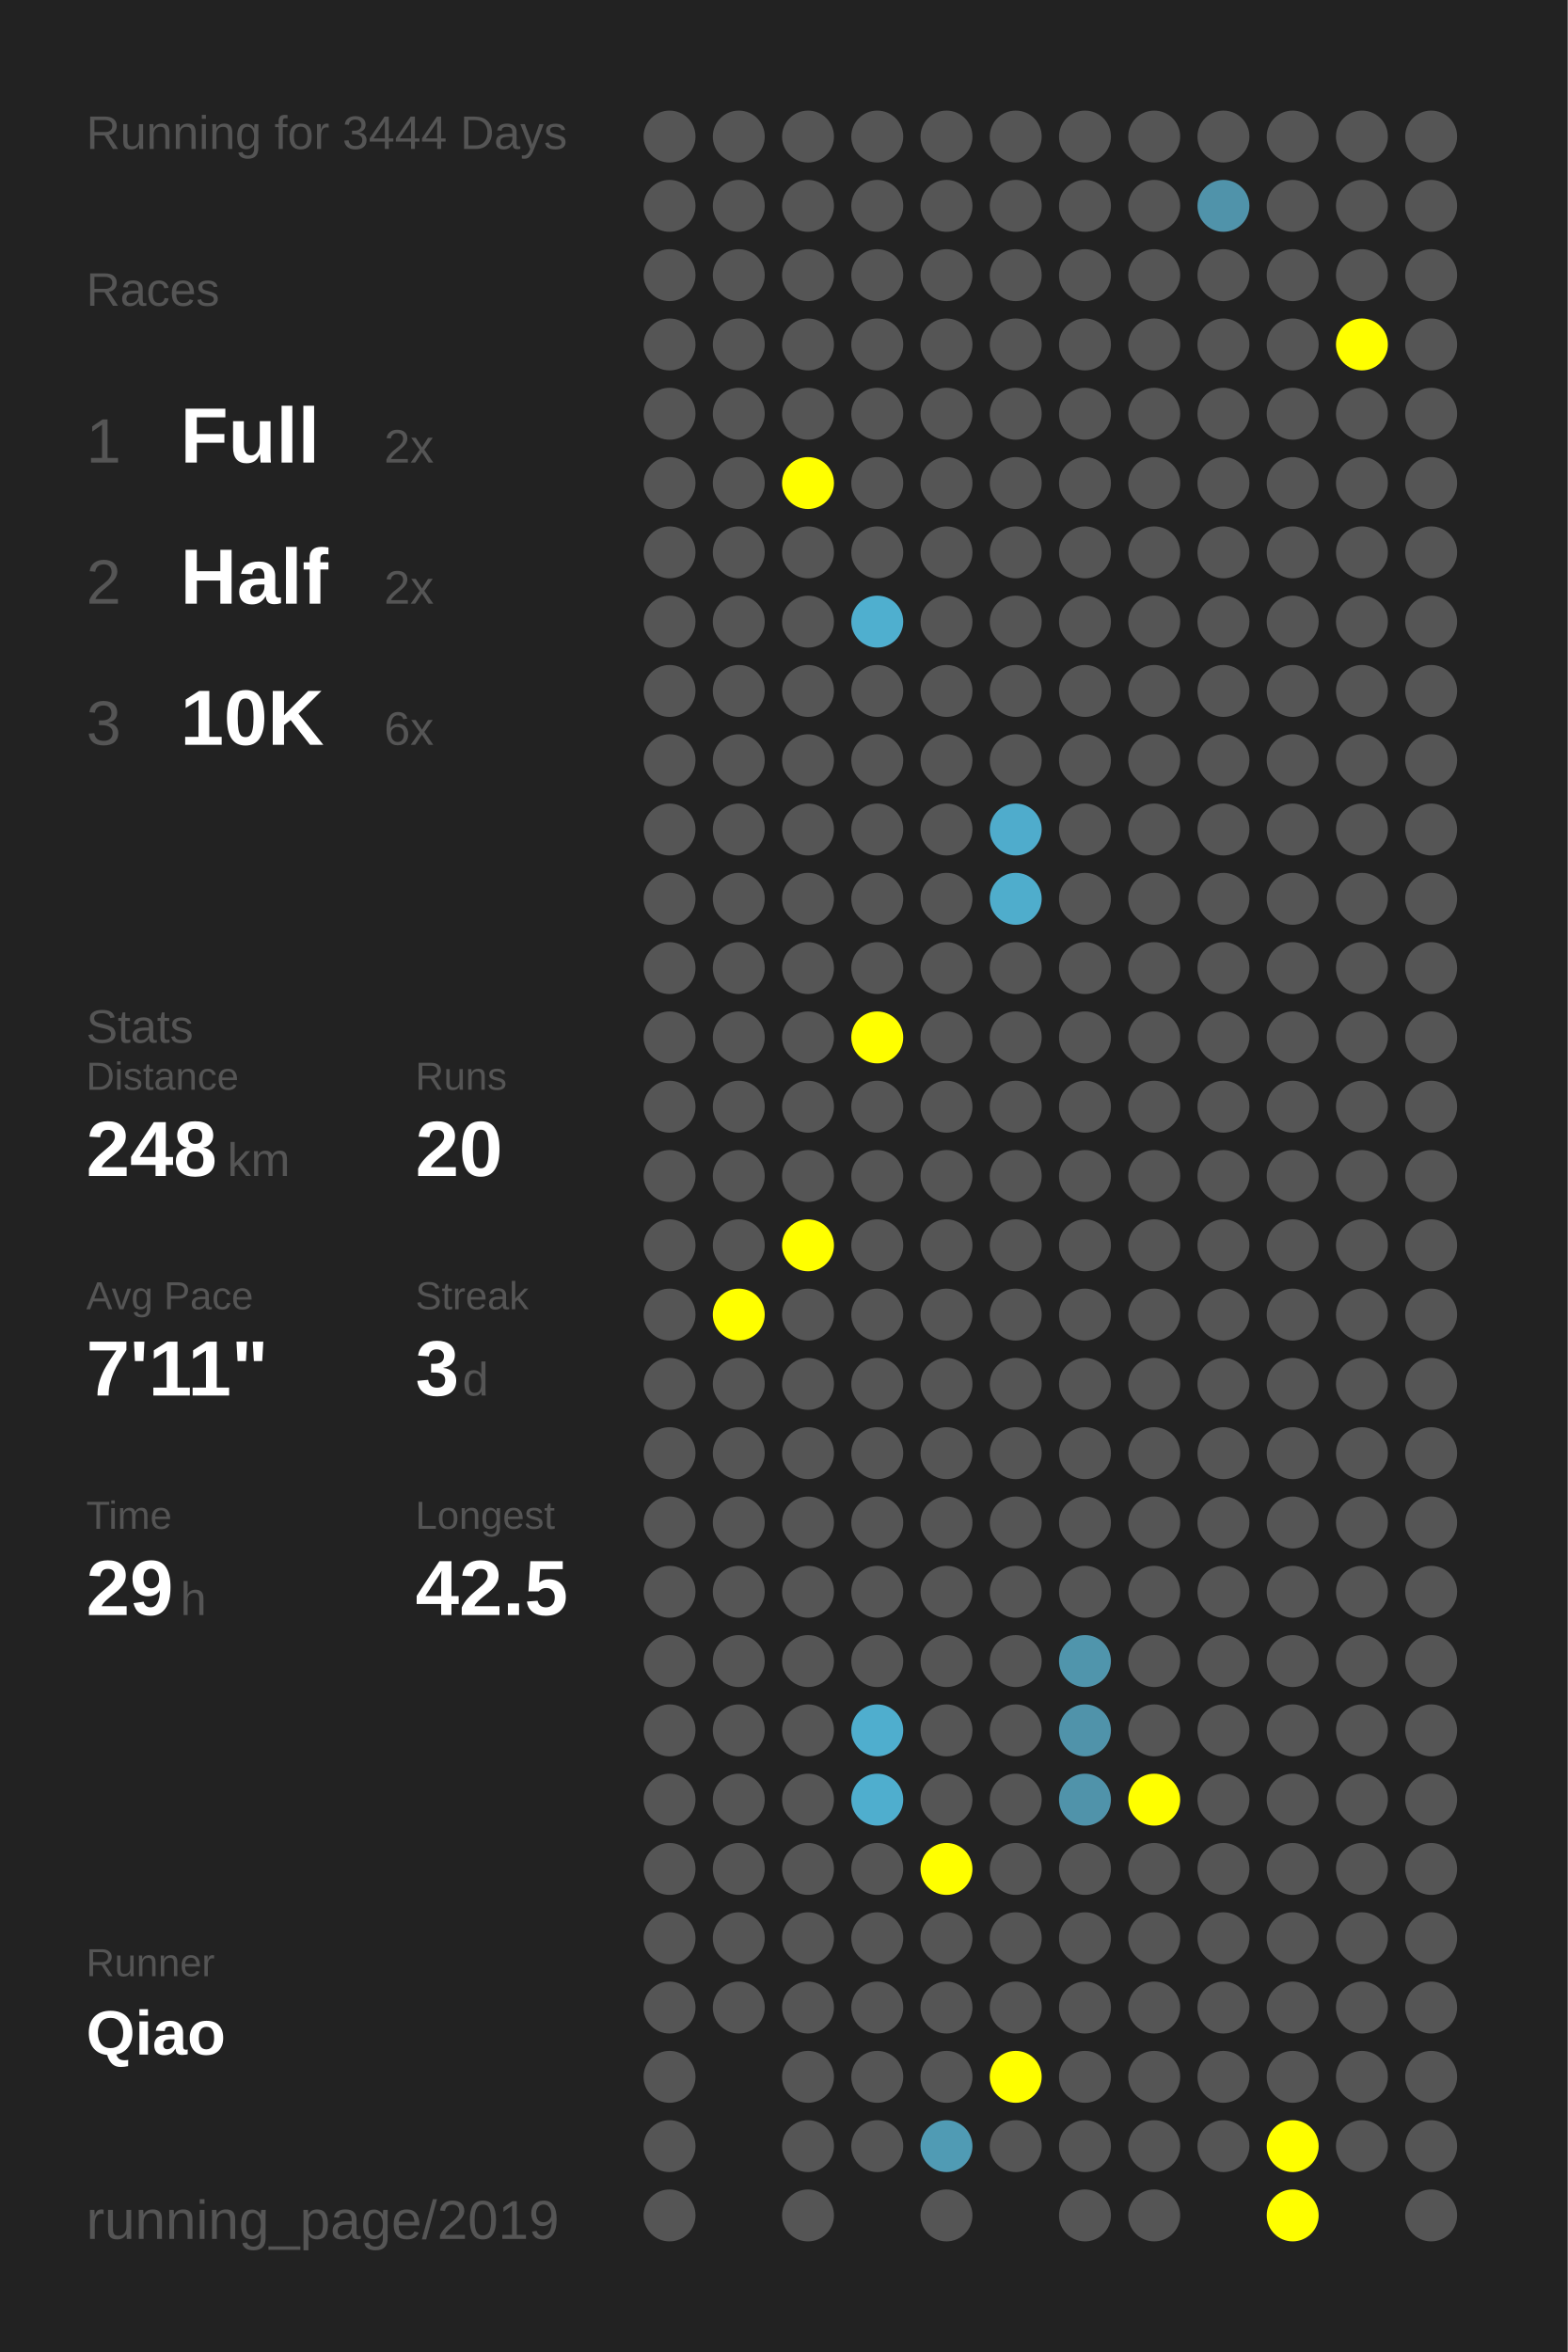
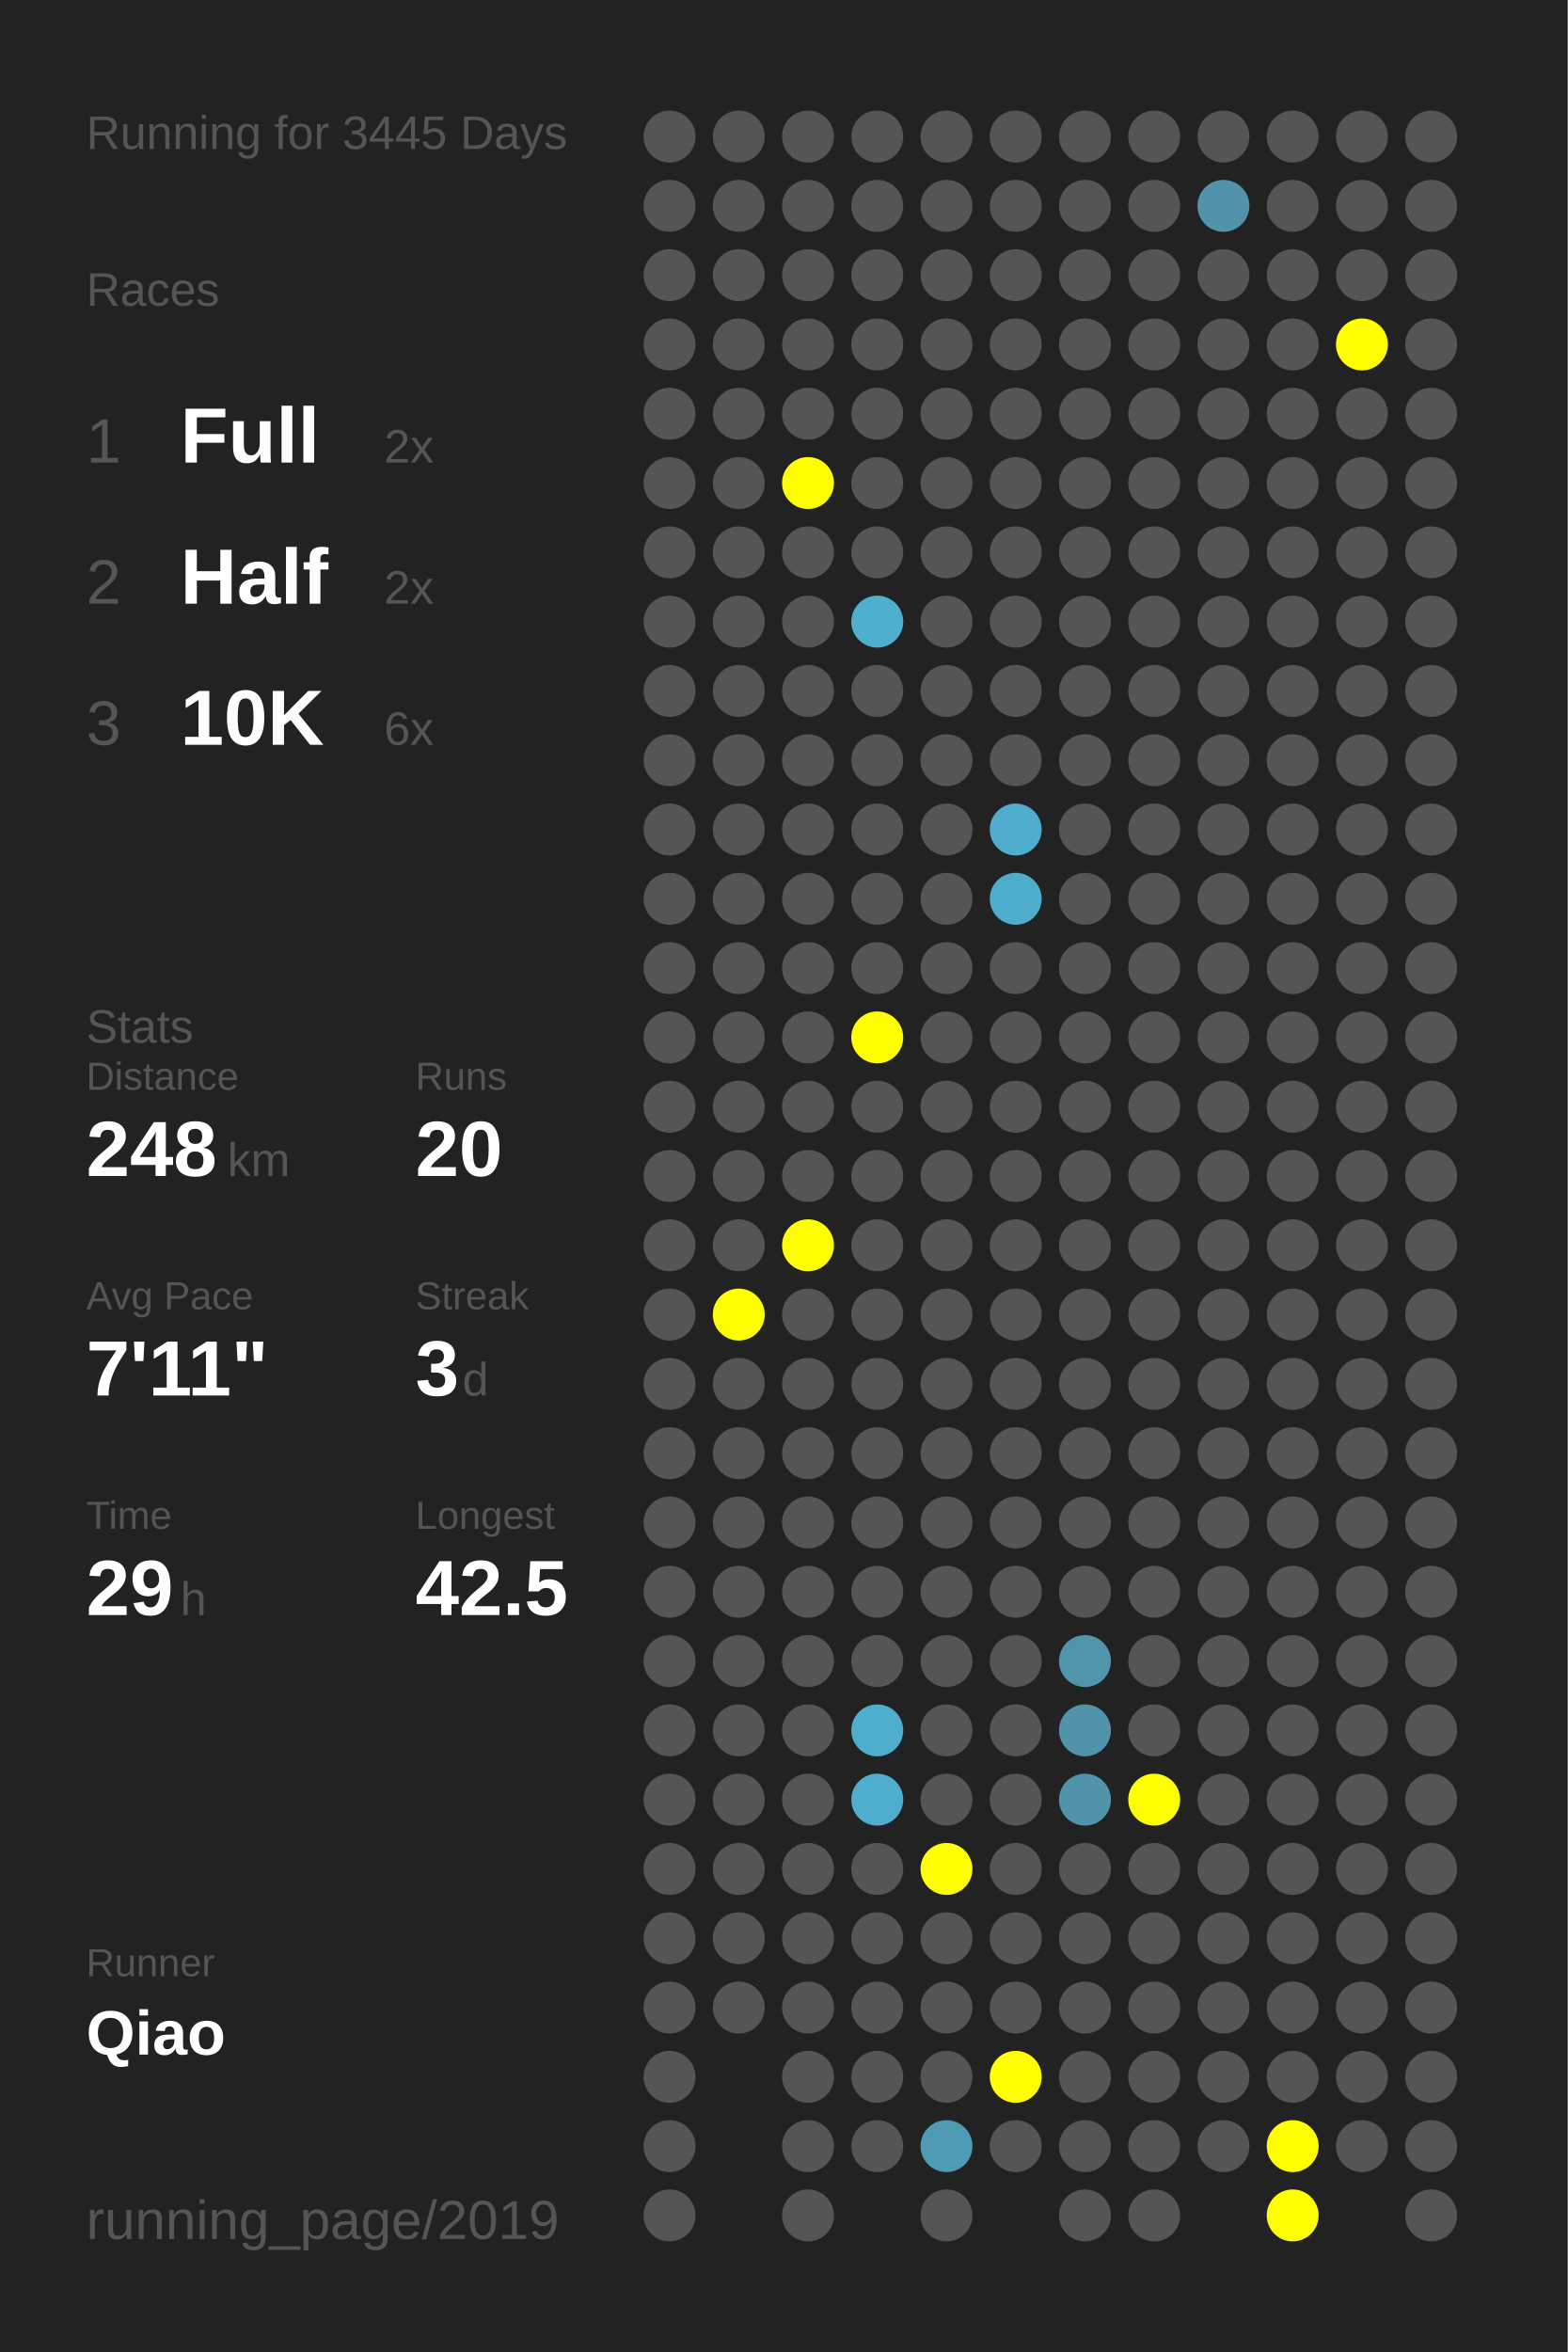
<svg xmlns="http://www.w3.org/2000/svg" baseProfile="full" height="300mm" version="1.1" viewBox="0,0,200,300" width="200mm">
  <defs />
  <rect fill="#222222" height="300" width="200" x="0" y="0" />
-   <text fill="#555555" style="font-size:6px; font-family:Arial;" x="11" y="19">Running for 3444 Days</text>
+   <text fill="#555555" style="font-size:6px; font-family:Arial;" x="11" y="19">Running for 3445 Days</text>
  <text fill="#555555" style="font-size:6px; font-family:Arial;" x="11" y="39">Races</text>
  <text fill="#555555" style="font-size:8px; font-family:Arial;" x="11" y="59">1</text>
  <text fill="#FFFFFF" style="font-size:10px; font-family:Arial; font-weight:bold;" x="23" y="59">Full</text>
  <text fill="#555555" style="font-size:6px; font-family:Arial;" x="49" y="59">2x</text>
  <text fill="#555555" style="font-size:8px; font-family:Arial;" x="11" y="77">2</text>
  <text fill="#FFFFFF" style="font-size:10px; font-family:Arial; font-weight:bold;" x="23" y="77">Half</text>
  <text fill="#555555" style="font-size:6px; font-family:Arial;" x="49" y="77">2x</text>
  <text fill="#555555" style="font-size:8px; font-family:Arial;" x="11" y="95">3</text>
  <text fill="#FFFFFF" style="font-size:10px; font-family:Arial; font-weight:bold;" x="23" y="95">10K</text>
  <text fill="#555555" style="font-size:6px; font-family:Arial;" x="49" y="95">6x</text>
  <text fill="#555555" style="font-size:6px; font-family:Arial;" x="11" y="133">Stats</text>
  <text fill="#555555" style="font-size:5px; font-family:Arial;" x="11" y="139">Distance</text>
  <text fill="#FFFFFF" style="font-size:10px; font-family:Arial; font-weight:bold;" x="11" y="150">248</text>
  <text fill="#555555" style="font-size:6px; font-family:Arial;" x="29" y="150">km</text>
  <text fill="#555555" style="font-size:5px; font-family:Arial;" x="53" y="139">Runs</text>
  <text fill="#FFFFFF" style="font-size:10px; font-family:Arial; font-weight:bold;" x="53" y="150">20</text>
  <text fill="#555555" style="font-size:5px; font-family:Arial;" x="11" y="167">Avg Pace</text>
  <text fill="#FFFFFF" style="font-size:10px; font-family:Arial; font-weight:bold;" x="11" y="178">7'11"</text>
  <text fill="#555555" style="font-size:5px; font-family:Arial;" x="53" y="167">Streak</text>
  <text fill="#FFFFFF" style="font-size:10px; font-family:Arial; font-weight:bold;" x="53" y="178">3</text>
  <text fill="#555555" style="font-size:6px; font-family:Arial;" x="59" y="178">d</text>
  <text fill="#555555" style="font-size:5px; font-family:Arial;" x="11" y="195">Time</text>
  <text fill="#FFFFFF" style="font-size:10px; font-family:Arial; font-weight:bold;" x="11" y="206">29</text>
  <text fill="#555555" style="font-size:6px; font-family:Arial;" x="23" y="206">h</text>
  <text fill="#555555" style="font-size:5px; font-family:Arial;" x="53" y="195">Longest</text>
  <text fill="#FFFFFF" style="font-size:10px; font-family:Arial; font-weight:bold;" x="53" y="206">42.5</text>
  <text fill="#555555" style="font-size:5px; font-family:Arial;" x="11" y="252.065">Runner</text>
  <text fill="#FFFFFF" style="font-size:8px; font-family:Arial; font-weight:bold;" x="11" y="262.065">Qiao</text>
  <text fill="#555555" style="font-size:7px; font-family:Arial;" x="11" y="285.581">running_page/2019</text>
  <circle cx="85.417" cy="17.419" fill="#555555" r="3.312" />
  <circle cx="85.417" cy="26.258" fill="#555555" r="3.312" />
  <circle cx="85.417" cy="35.097" fill="#555555" r="3.312" />
  <circle cx="85.417" cy="43.935" fill="#555555" r="3.312" />
  <circle cx="85.417" cy="52.774" fill="#555555" r="3.312" />
  <circle cx="85.417" cy="61.613" fill="#555555" r="3.312" />
  <circle cx="85.417" cy="70.452" fill="#555555" r="3.312" />
  <circle cx="85.417" cy="79.29" fill="#555555" r="3.312" />
  <circle cx="85.417" cy="88.129" fill="#555555" r="3.312" />
  <circle cx="85.417" cy="96.968" fill="#555555" r="3.312" />
  <circle cx="85.417" cy="105.806" fill="#555555" r="3.312" />
  <circle cx="85.417" cy="114.645" fill="#555555" r="3.312" />
  <circle cx="85.417" cy="123.484" fill="#555555" r="3.312" />
  <circle cx="85.417" cy="132.323" fill="#555555" r="3.312" />
  <circle cx="85.417" cy="141.161" fill="#555555" r="3.312" />
  <circle cx="85.417" cy="150" fill="#555555" r="3.312" />
  <circle cx="85.417" cy="158.839" fill="#555555" r="3.312" />
  <circle cx="85.417" cy="167.677" fill="#555555" r="3.312" />
  <circle cx="85.417" cy="176.516" fill="#555555" r="3.312" />
  <circle cx="85.417" cy="185.355" fill="#555555" r="3.312" />
  <circle cx="85.417" cy="194.194" fill="#555555" r="3.312" />
  <circle cx="85.417" cy="203.032" fill="#555555" r="3.312" />
  <circle cx="85.417" cy="211.871" fill="#555555" r="3.312" />
  <circle cx="85.417" cy="220.71" fill="#555555" r="3.312" />
  <circle cx="85.417" cy="229.548" fill="#555555" r="3.312" />
  <circle cx="85.417" cy="238.387" fill="#555555" r="3.312" />
  <circle cx="85.417" cy="247.226" fill="#555555" r="3.312" />
  <circle cx="85.417" cy="256.065" fill="#555555" r="3.312" />
  <circle cx="85.417" cy="264.903" fill="#555555" r="3.312" />
  <circle cx="85.417" cy="273.742" fill="#555555" r="3.312" />
  <circle cx="85.417" cy="282.581" fill="#555555" r="3.312" />
  <circle cx="94.25" cy="17.419" fill="#555555" r="3.312" />
  <circle cx="94.25" cy="26.258" fill="#555555" r="3.312" />
  <circle cx="94.25" cy="35.097" fill="#555555" r="3.312" />
  <circle cx="94.25" cy="43.935" fill="#555555" r="3.312" />
  <circle cx="94.25" cy="52.774" fill="#555555" r="3.312" />
  <circle cx="94.25" cy="61.613" fill="#555555" r="3.312" />
  <circle cx="94.25" cy="70.452" fill="#555555" r="3.312" />
  <circle cx="94.25" cy="79.29" fill="#555555" r="3.312" />
  <circle cx="94.25" cy="88.129" fill="#555555" r="3.312" />
  <circle cx="94.25" cy="96.968" fill="#555555" r="3.312" />
  <circle cx="94.25" cy="105.806" fill="#555555" r="3.312" />
  <circle cx="94.25" cy="114.645" fill="#555555" r="3.312" />
  <circle cx="94.25" cy="123.484" fill="#555555" r="3.312" />
  <circle cx="94.25" cy="132.323" fill="#555555" r="3.312" />
  <circle cx="94.25" cy="141.161" fill="#555555" r="3.312" />
  <circle cx="94.25" cy="150" fill="#555555" r="3.312" />
  <circle cx="94.25" cy="158.839" fill="#555555" r="3.312" />
  <circle cx="94.25" cy="167.677" fill="#FFFF00" r="3.312" />
  <circle cx="94.25" cy="176.516" fill="#555555" r="3.312" />
  <circle cx="94.25" cy="185.355" fill="#555555" r="3.312" />
  <circle cx="94.25" cy="194.194" fill="#555555" r="3.312" />
  <circle cx="94.25" cy="203.032" fill="#555555" r="3.312" />
  <circle cx="94.25" cy="211.871" fill="#555555" r="3.312" />
  <circle cx="94.25" cy="220.71" fill="#555555" r="3.312" />
  <circle cx="94.25" cy="229.548" fill="#555555" r="3.312" />
  <circle cx="94.25" cy="238.387" fill="#555555" r="3.312" />
  <circle cx="94.25" cy="247.226" fill="#555555" r="3.312" />
  <circle cx="94.25" cy="256.065" fill="#555555" r="3.312" />
  <circle cx="103.083" cy="17.419" fill="#555555" r="3.312" />
  <circle cx="103.083" cy="26.258" fill="#555555" r="3.312" />
  <circle cx="103.083" cy="35.097" fill="#555555" r="3.312" />
  <circle cx="103.083" cy="43.935" fill="#555555" r="3.312" />
  <circle cx="103.083" cy="52.774" fill="#555555" r="3.312" />
  <circle cx="103.083" cy="61.613" fill="#FFFF00" r="3.312" />
  <circle cx="103.083" cy="70.452" fill="#555555" r="3.312" />
  <circle cx="103.083" cy="79.29" fill="#555555" r="3.312" />
  <circle cx="103.083" cy="88.129" fill="#555555" r="3.312" />
  <circle cx="103.083" cy="96.968" fill="#555555" r="3.312" />
  <circle cx="103.083" cy="105.806" fill="#555555" r="3.312" />
  <circle cx="103.083" cy="114.645" fill="#555555" r="3.312" />
  <circle cx="103.083" cy="123.484" fill="#555555" r="3.312" />
  <circle cx="103.083" cy="132.323" fill="#555555" r="3.312" />
  <circle cx="103.083" cy="141.161" fill="#555555" r="3.312" />
  <circle cx="103.083" cy="150" fill="#555555" r="3.312" />
  <circle cx="103.083" cy="158.839" fill="#FFFF00" r="3.312" />
  <circle cx="103.083" cy="167.677" fill="#555555" r="3.312" />
  <circle cx="103.083" cy="176.516" fill="#555555" r="3.312" />
  <circle cx="103.083" cy="185.355" fill="#555555" r="3.312" />
  <circle cx="103.083" cy="194.194" fill="#555555" r="3.312" />
  <circle cx="103.083" cy="203.032" fill="#555555" r="3.312" />
  <circle cx="103.083" cy="211.871" fill="#555555" r="3.312" />
  <circle cx="103.083" cy="220.71" fill="#555555" r="3.312" />
  <circle cx="103.083" cy="229.548" fill="#555555" r="3.312" />
  <circle cx="103.083" cy="238.387" fill="#555555" r="3.312" />
  <circle cx="103.083" cy="247.226" fill="#555555" r="3.312" />
  <circle cx="103.083" cy="256.065" fill="#555555" r="3.312" />
  <circle cx="103.083" cy="264.903" fill="#555555" r="3.312" />
  <circle cx="103.083" cy="273.742" fill="#555555" r="3.312" />
  <circle cx="103.083" cy="282.581" fill="#555555" r="3.312" />
  <circle cx="111.917" cy="17.419" fill="#555555" r="3.312" />
  <circle cx="111.917" cy="26.258" fill="#555555" r="3.312" />
  <circle cx="111.917" cy="35.097" fill="#555555" r="3.312" />
  <circle cx="111.917" cy="43.935" fill="#555555" r="3.312" />
  <circle cx="111.917" cy="52.774" fill="#555555" r="3.312" />
  <circle cx="111.917" cy="61.613" fill="#555555" r="3.312" />
  <circle cx="111.917" cy="70.452" fill="#555555" r="3.312" />
  <circle cx="111.917" cy="79.29" fill="#4fafcf" r="3.312" />
  <circle cx="111.917" cy="88.129" fill="#555555" r="3.312" />
  <circle cx="111.917" cy="96.968" fill="#555555" r="3.312" />
  <circle cx="111.917" cy="105.806" fill="#555555" r="3.312" />
  <circle cx="111.917" cy="114.645" fill="#555555" r="3.312" />
  <circle cx="111.917" cy="123.484" fill="#555555" r="3.312" />
  <circle cx="111.917" cy="132.323" fill="#FFFF00" r="3.312" />
  <circle cx="111.917" cy="141.161" fill="#555555" r="3.312" />
  <circle cx="111.917" cy="150" fill="#555555" r="3.312" />
  <circle cx="111.917" cy="158.839" fill="#555555" r="3.312" />
  <circle cx="111.917" cy="167.677" fill="#555555" r="3.312" />
  <circle cx="111.917" cy="176.516" fill="#555555" r="3.312" />
  <circle cx="111.917" cy="185.355" fill="#555555" r="3.312" />
  <circle cx="111.917" cy="194.194" fill="#555555" r="3.312" />
  <circle cx="111.917" cy="203.032" fill="#555555" r="3.312" />
  <circle cx="111.917" cy="211.871" fill="#555555" r="3.312" />
  <circle cx="111.917" cy="220.71" fill="#4faece" r="3.312" />
  <circle cx="111.917" cy="229.548" fill="#4faece" r="3.312" />
  <circle cx="111.917" cy="238.387" fill="#555555" r="3.312" />
  <circle cx="111.917" cy="247.226" fill="#555555" r="3.312" />
  <circle cx="111.917" cy="256.065" fill="#555555" r="3.312" />
  <circle cx="111.917" cy="264.903" fill="#555555" r="3.312" />
  <circle cx="111.917" cy="273.742" fill="#555555" r="3.312" />
  <circle cx="120.75" cy="17.419" fill="#555555" r="3.312" />
  <circle cx="120.75" cy="26.258" fill="#555555" r="3.312" />
  <circle cx="120.75" cy="35.097" fill="#555555" r="3.312" />
  <circle cx="120.75" cy="43.935" fill="#555555" r="3.312" />
  <circle cx="120.75" cy="52.774" fill="#555555" r="3.312" />
  <circle cx="120.75" cy="61.613" fill="#555555" r="3.312" />
  <circle cx="120.75" cy="70.452" fill="#555555" r="3.312" />
  <circle cx="120.75" cy="79.29" fill="#555555" r="3.312" />
  <circle cx="120.75" cy="88.129" fill="#555555" r="3.312" />
  <circle cx="120.75" cy="96.968" fill="#555555" r="3.312" />
  <circle cx="120.75" cy="105.806" fill="#555555" r="3.312" />
  <circle cx="120.75" cy="114.645" fill="#555555" r="3.312" />
  <circle cx="120.75" cy="123.484" fill="#555555" r="3.312" />
  <circle cx="120.75" cy="132.323" fill="#555555" r="3.312" />
  <circle cx="120.75" cy="141.161" fill="#555555" r="3.312" />
  <circle cx="120.75" cy="150" fill="#555555" r="3.312" />
  <circle cx="120.75" cy="158.839" fill="#555555" r="3.312" />
  <circle cx="120.75" cy="167.677" fill="#555555" r="3.312" />
  <circle cx="120.75" cy="176.516" fill="#555555" r="3.312" />
  <circle cx="120.75" cy="185.355" fill="#555555" r="3.312" />
  <circle cx="120.75" cy="194.194" fill="#555555" r="3.312" />
  <circle cx="120.75" cy="203.032" fill="#555555" r="3.312" />
  <circle cx="120.75" cy="211.871" fill="#555555" r="3.312" />
  <circle cx="120.75" cy="220.71" fill="#555555" r="3.312" />
  <circle cx="120.75" cy="229.548" fill="#555555" r="3.312" />
  <circle cx="120.75" cy="238.387" fill="#FFFF00" r="3.312" />
  <circle cx="120.75" cy="247.226" fill="#555555" r="3.312" />
  <circle cx="120.75" cy="256.065" fill="#555555" r="3.312" />
  <circle cx="120.75" cy="264.903" fill="#555555" r="3.312" />
  <circle cx="120.75" cy="273.742" fill="#509bb4" r="3.312" />
  <circle cx="120.75" cy="282.581" fill="#555555" r="3.312" />
  <circle cx="129.583" cy="17.419" fill="#555555" r="3.312" />
  <circle cx="129.583" cy="26.258" fill="#555555" r="3.312" />
  <circle cx="129.583" cy="35.097" fill="#555555" r="3.312" />
  <circle cx="129.583" cy="43.935" fill="#555555" r="3.312" />
  <circle cx="129.583" cy="52.774" fill="#555555" r="3.312" />
  <circle cx="129.583" cy="61.613" fill="#555555" r="3.312" />
  <circle cx="129.583" cy="70.452" fill="#555555" r="3.312" />
  <circle cx="129.583" cy="79.29" fill="#555555" r="3.312" />
  <circle cx="129.583" cy="88.129" fill="#555555" r="3.312" />
  <circle cx="129.583" cy="96.968" fill="#555555" r="3.312" />
  <circle cx="129.583" cy="105.806" fill="#4faccc" r="3.312" />
  <circle cx="129.583" cy="114.645" fill="#4fadcc" r="3.312" />
  <circle cx="129.583" cy="123.484" fill="#555555" r="3.312" />
  <circle cx="129.583" cy="132.323" fill="#555555" r="3.312" />
  <circle cx="129.583" cy="141.161" fill="#555555" r="3.312" />
  <circle cx="129.583" cy="150" fill="#555555" r="3.312" />
  <circle cx="129.583" cy="158.839" fill="#555555" r="3.312" />
  <circle cx="129.583" cy="167.677" fill="#555555" r="3.312" />
  <circle cx="129.583" cy="176.516" fill="#555555" r="3.312" />
  <circle cx="129.583" cy="185.355" fill="#555555" r="3.312" />
  <circle cx="129.583" cy="194.194" fill="#555555" r="3.312" />
  <circle cx="129.583" cy="203.032" fill="#555555" r="3.312" />
  <circle cx="129.583" cy="211.871" fill="#555555" r="3.312" />
  <circle cx="129.583" cy="220.71" fill="#555555" r="3.312" />
  <circle cx="129.583" cy="229.548" fill="#555555" r="3.312" />
  <circle cx="129.583" cy="238.387" fill="#555555" r="3.312" />
  <circle cx="129.583" cy="247.226" fill="#555555" r="3.312" />
  <circle cx="129.583" cy="256.065" fill="#555555" r="3.312" />
  <circle cx="129.583" cy="264.903" fill="#FFFF00" r="3.312" />
  <circle cx="129.583" cy="273.742" fill="#555555" r="3.312" />
  <circle cx="138.417" cy="17.419" fill="#555555" r="3.312" />
  <circle cx="138.417" cy="26.258" fill="#555555" r="3.312" />
  <circle cx="138.417" cy="35.097" fill="#555555" r="3.312" />
  <circle cx="138.417" cy="43.935" fill="#555555" r="3.312" />
  <circle cx="138.417" cy="52.774" fill="#555555" r="3.312" />
  <circle cx="138.417" cy="61.613" fill="#555555" r="3.312" />
  <circle cx="138.417" cy="70.452" fill="#555555" r="3.312" />
  <circle cx="138.417" cy="79.29" fill="#555555" r="3.312" />
  <circle cx="138.417" cy="88.129" fill="#555555" r="3.312" />
  <circle cx="138.417" cy="96.968" fill="#555555" r="3.312" />
  <circle cx="138.417" cy="105.806" fill="#555555" r="3.312" />
  <circle cx="138.417" cy="114.645" fill="#555555" r="3.312" />
  <circle cx="138.417" cy="123.484" fill="#555555" r="3.312" />
  <circle cx="138.417" cy="132.323" fill="#555555" r="3.312" />
  <circle cx="138.417" cy="141.161" fill="#555555" r="3.312" />
  <circle cx="138.417" cy="150" fill="#555555" r="3.312" />
  <circle cx="138.417" cy="158.839" fill="#555555" r="3.312" />
  <circle cx="138.417" cy="167.677" fill="#555555" r="3.312" />
  <circle cx="138.417" cy="176.516" fill="#555555" r="3.312" />
  <circle cx="138.417" cy="185.355" fill="#555555" r="3.312" />
  <circle cx="138.417" cy="194.194" fill="#555555" r="3.312" />
  <circle cx="138.417" cy="203.032" fill="#555555" r="3.312" />
  <circle cx="138.417" cy="211.871" fill="#5095ac" r="3.312" />
  <circle cx="138.417" cy="220.71" fill="#5093aa" r="3.312" />
  <circle cx="138.417" cy="229.548" fill="#5093aa" r="3.312" />
  <circle cx="138.417" cy="238.387" fill="#555555" r="3.312" />
  <circle cx="138.417" cy="247.226" fill="#555555" r="3.312" />
  <circle cx="138.417" cy="256.065" fill="#555555" r="3.312" />
  <circle cx="138.417" cy="264.903" fill="#555555" r="3.312" />
  <circle cx="138.417" cy="273.742" fill="#555555" r="3.312" />
  <circle cx="138.417" cy="282.581" fill="#555555" r="3.312" />
  <circle cx="147.25" cy="17.419" fill="#555555" r="3.312" />
  <circle cx="147.25" cy="26.258" fill="#555555" r="3.312" />
  <circle cx="147.25" cy="35.097" fill="#555555" r="3.312" />
  <circle cx="147.25" cy="43.935" fill="#555555" r="3.312" />
  <circle cx="147.25" cy="52.774" fill="#555555" r="3.312" />
  <circle cx="147.25" cy="61.613" fill="#555555" r="3.312" />
  <circle cx="147.25" cy="70.452" fill="#555555" r="3.312" />
  <circle cx="147.25" cy="79.29" fill="#555555" r="3.312" />
  <circle cx="147.25" cy="88.129" fill="#555555" r="3.312" />
  <circle cx="147.25" cy="96.968" fill="#555555" r="3.312" />
  <circle cx="147.25" cy="105.806" fill="#555555" r="3.312" />
  <circle cx="147.25" cy="114.645" fill="#555555" r="3.312" />
  <circle cx="147.25" cy="123.484" fill="#555555" r="3.312" />
  <circle cx="147.25" cy="132.323" fill="#555555" r="3.312" />
  <circle cx="147.25" cy="141.161" fill="#555555" r="3.312" />
  <circle cx="147.25" cy="150" fill="#555555" r="3.312" />
  <circle cx="147.25" cy="158.839" fill="#555555" r="3.312" />
  <circle cx="147.25" cy="167.677" fill="#555555" r="3.312" />
  <circle cx="147.25" cy="176.516" fill="#555555" r="3.312" />
  <circle cx="147.25" cy="185.355" fill="#555555" r="3.312" />
  <circle cx="147.25" cy="194.194" fill="#555555" r="3.312" />
  <circle cx="147.25" cy="203.032" fill="#555555" r="3.312" />
  <circle cx="147.25" cy="211.871" fill="#555555" r="3.312" />
  <circle cx="147.25" cy="220.71" fill="#555555" r="3.312" />
  <circle cx="147.25" cy="229.548" fill="#FFFF00" r="3.312" />
  <circle cx="147.25" cy="238.387" fill="#555555" r="3.312" />
  <circle cx="147.25" cy="247.226" fill="#555555" r="3.312" />
  <circle cx="147.25" cy="256.065" fill="#555555" r="3.312" />
  <circle cx="147.25" cy="264.903" fill="#555555" r="3.312" />
  <circle cx="147.25" cy="273.742" fill="#555555" r="3.312" />
  <circle cx="147.25" cy="282.581" fill="#555555" r="3.312" />
  <circle cx="156.083" cy="17.419" fill="#555555" r="3.312" />
  <circle cx="156.083" cy="26.258" fill="#5093aa" r="3.312" />
  <circle cx="156.083" cy="35.097" fill="#555555" r="3.312" />
  <circle cx="156.083" cy="43.935" fill="#555555" r="3.312" />
  <circle cx="156.083" cy="52.774" fill="#555555" r="3.312" />
  <circle cx="156.083" cy="61.613" fill="#555555" r="3.312" />
  <circle cx="156.083" cy="70.452" fill="#555555" r="3.312" />
  <circle cx="156.083" cy="79.29" fill="#555555" r="3.312" />
  <circle cx="156.083" cy="88.129" fill="#555555" r="3.312" />
  <circle cx="156.083" cy="96.968" fill="#555555" r="3.312" />
  <circle cx="156.083" cy="105.806" fill="#555555" r="3.312" />
  <circle cx="156.083" cy="114.645" fill="#555555" r="3.312" />
  <circle cx="156.083" cy="123.484" fill="#555555" r="3.312" />
  <circle cx="156.083" cy="132.323" fill="#555555" r="3.312" />
  <circle cx="156.083" cy="141.161" fill="#555555" r="3.312" />
  <circle cx="156.083" cy="150" fill="#555555" r="3.312" />
  <circle cx="156.083" cy="158.839" fill="#555555" r="3.312" />
  <circle cx="156.083" cy="167.677" fill="#555555" r="3.312" />
  <circle cx="156.083" cy="176.516" fill="#555555" r="3.312" />
  <circle cx="156.083" cy="185.355" fill="#555555" r="3.312" />
  <circle cx="156.083" cy="194.194" fill="#555555" r="3.312" />
  <circle cx="156.083" cy="203.032" fill="#555555" r="3.312" />
  <circle cx="156.083" cy="211.871" fill="#555555" r="3.312" />
  <circle cx="156.083" cy="220.71" fill="#555555" r="3.312" />
  <circle cx="156.083" cy="229.548" fill="#555555" r="3.312" />
  <circle cx="156.083" cy="238.387" fill="#555555" r="3.312" />
  <circle cx="156.083" cy="247.226" fill="#555555" r="3.312" />
  <circle cx="156.083" cy="256.065" fill="#555555" r="3.312" />
  <circle cx="156.083" cy="264.903" fill="#555555" r="3.312" />
  <circle cx="156.083" cy="273.742" fill="#555555" r="3.312" />
  <circle cx="164.917" cy="17.419" fill="#555555" r="3.312" />
  <circle cx="164.917" cy="26.258" fill="#555555" r="3.312" />
  <circle cx="164.917" cy="35.097" fill="#555555" r="3.312" />
  <circle cx="164.917" cy="43.935" fill="#555555" r="3.312" />
  <circle cx="164.917" cy="52.774" fill="#555555" r="3.312" />
  <circle cx="164.917" cy="61.613" fill="#555555" r="3.312" />
  <circle cx="164.917" cy="70.452" fill="#555555" r="3.312" />
  <circle cx="164.917" cy="79.29" fill="#555555" r="3.312" />
  <circle cx="164.917" cy="88.129" fill="#555555" r="3.312" />
  <circle cx="164.917" cy="96.968" fill="#555555" r="3.312" />
  <circle cx="164.917" cy="105.806" fill="#555555" r="3.312" />
  <circle cx="164.917" cy="114.645" fill="#555555" r="3.312" />
  <circle cx="164.917" cy="123.484" fill="#555555" r="3.312" />
  <circle cx="164.917" cy="132.323" fill="#555555" r="3.312" />
  <circle cx="164.917" cy="141.161" fill="#555555" r="3.312" />
  <circle cx="164.917" cy="150" fill="#555555" r="3.312" />
  <circle cx="164.917" cy="158.839" fill="#555555" r="3.312" />
  <circle cx="164.917" cy="167.677" fill="#555555" r="3.312" />
  <circle cx="164.917" cy="176.516" fill="#555555" r="3.312" />
  <circle cx="164.917" cy="185.355" fill="#555555" r="3.312" />
  <circle cx="164.917" cy="194.194" fill="#555555" r="3.312" />
  <circle cx="164.917" cy="203.032" fill="#555555" r="3.312" />
  <circle cx="164.917" cy="211.871" fill="#555555" r="3.312" />
  <circle cx="164.917" cy="220.71" fill="#555555" r="3.312" />
  <circle cx="164.917" cy="229.548" fill="#555555" r="3.312" />
  <circle cx="164.917" cy="238.387" fill="#555555" r="3.312" />
  <circle cx="164.917" cy="247.226" fill="#555555" r="3.312" />
  <circle cx="164.917" cy="256.065" fill="#555555" r="3.312" />
  <circle cx="164.917" cy="264.903" fill="#555555" r="3.312" />
  <circle cx="164.917" cy="273.742" fill="#FFFF00" r="3.312" />
  <circle cx="164.917" cy="282.581" fill="#FFFF00" r="3.312" />
  <circle cx="173.75" cy="17.419" fill="#555555" r="3.312" />
  <circle cx="173.75" cy="26.258" fill="#555555" r="3.312" />
  <circle cx="173.75" cy="35.097" fill="#555555" r="3.312" />
  <circle cx="173.75" cy="43.935" fill="#FFFF00" r="3.312" />
  <circle cx="173.75" cy="52.774" fill="#555555" r="3.312" />
  <circle cx="173.75" cy="61.613" fill="#555555" r="3.312" />
  <circle cx="173.75" cy="70.452" fill="#555555" r="3.312" />
  <circle cx="173.75" cy="79.29" fill="#555555" r="3.312" />
  <circle cx="173.75" cy="88.129" fill="#555555" r="3.312" />
  <circle cx="173.75" cy="96.968" fill="#555555" r="3.312" />
  <circle cx="173.75" cy="105.806" fill="#555555" r="3.312" />
  <circle cx="173.75" cy="114.645" fill="#555555" r="3.312" />
  <circle cx="173.75" cy="123.484" fill="#555555" r="3.312" />
  <circle cx="173.75" cy="132.323" fill="#555555" r="3.312" />
  <circle cx="173.75" cy="141.161" fill="#555555" r="3.312" />
  <circle cx="173.75" cy="150" fill="#555555" r="3.312" />
  <circle cx="173.75" cy="158.839" fill="#555555" r="3.312" />
  <circle cx="173.75" cy="167.677" fill="#555555" r="3.312" />
  <circle cx="173.75" cy="176.516" fill="#555555" r="3.312" />
  <circle cx="173.75" cy="185.355" fill="#555555" r="3.312" />
  <circle cx="173.75" cy="194.194" fill="#555555" r="3.312" />
  <circle cx="173.75" cy="203.032" fill="#555555" r="3.312" />
  <circle cx="173.75" cy="211.871" fill="#555555" r="3.312" />
  <circle cx="173.75" cy="220.71" fill="#555555" r="3.312" />
  <circle cx="173.75" cy="229.548" fill="#555555" r="3.312" />
  <circle cx="173.75" cy="238.387" fill="#555555" r="3.312" />
  <circle cx="173.75" cy="247.226" fill="#555555" r="3.312" />
  <circle cx="173.75" cy="256.065" fill="#555555" r="3.312" />
  <circle cx="173.75" cy="264.903" fill="#555555" r="3.312" />
  <circle cx="173.75" cy="273.742" fill="#555555" r="3.312" />
  <circle cx="182.583" cy="17.419" fill="#555555" r="3.312" />
  <circle cx="182.583" cy="26.258" fill="#555555" r="3.312" />
  <circle cx="182.583" cy="35.097" fill="#555555" r="3.312" />
  <circle cx="182.583" cy="43.935" fill="#555555" r="3.312" />
  <circle cx="182.583" cy="52.774" fill="#555555" r="3.312" />
  <circle cx="182.583" cy="61.613" fill="#555555" r="3.312" />
  <circle cx="182.583" cy="70.452" fill="#555555" r="3.312" />
  <circle cx="182.583" cy="79.29" fill="#555555" r="3.312" />
  <circle cx="182.583" cy="88.129" fill="#555555" r="3.312" />
  <circle cx="182.583" cy="96.968" fill="#555555" r="3.312" />
  <circle cx="182.583" cy="105.806" fill="#555555" r="3.312" />
  <circle cx="182.583" cy="114.645" fill="#555555" r="3.312" />
  <circle cx="182.583" cy="123.484" fill="#555555" r="3.312" />
  <circle cx="182.583" cy="132.323" fill="#555555" r="3.312" />
  <circle cx="182.583" cy="141.161" fill="#555555" r="3.312" />
  <circle cx="182.583" cy="150" fill="#555555" r="3.312" />
  <circle cx="182.583" cy="158.839" fill="#555555" r="3.312" />
  <circle cx="182.583" cy="167.677" fill="#555555" r="3.312" />
  <circle cx="182.583" cy="176.516" fill="#555555" r="3.312" />
  <circle cx="182.583" cy="185.355" fill="#555555" r="3.312" />
  <circle cx="182.583" cy="194.194" fill="#555555" r="3.312" />
  <circle cx="182.583" cy="203.032" fill="#555555" r="3.312" />
  <circle cx="182.583" cy="211.871" fill="#555555" r="3.312" />
  <circle cx="182.583" cy="220.71" fill="#555555" r="3.312" />
  <circle cx="182.583" cy="229.548" fill="#555555" r="3.312" />
  <circle cx="182.583" cy="238.387" fill="#555555" r="3.312" />
  <circle cx="182.583" cy="247.226" fill="#555555" r="3.312" />
  <circle cx="182.583" cy="256.065" fill="#555555" r="3.312" />
  <circle cx="182.583" cy="264.903" fill="#555555" r="3.312" />
  <circle cx="182.583" cy="273.742" fill="#555555" r="3.312" />
  <circle cx="182.583" cy="282.581" fill="#555555" r="3.312" />
</svg>
